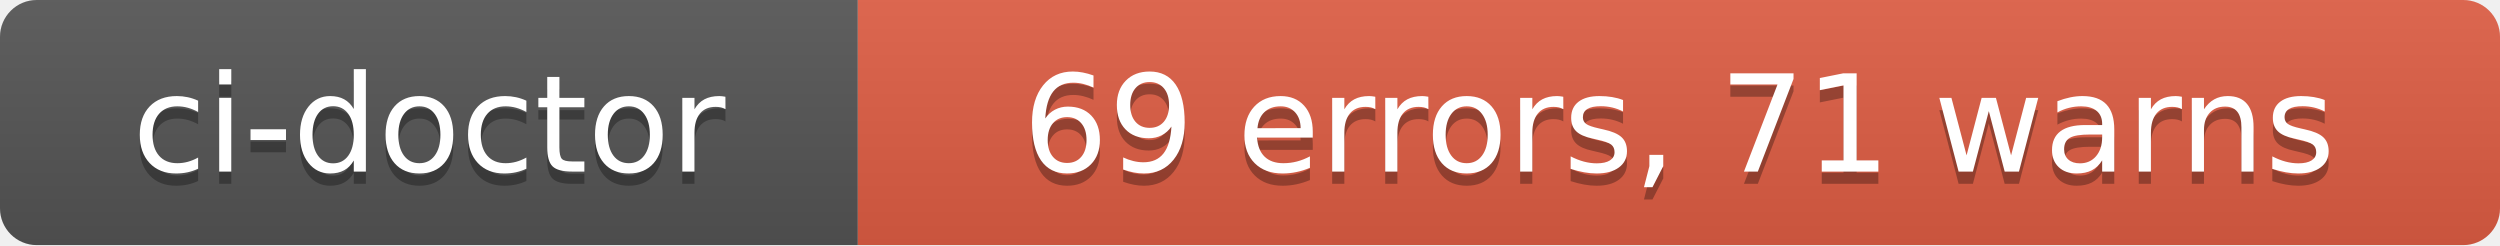
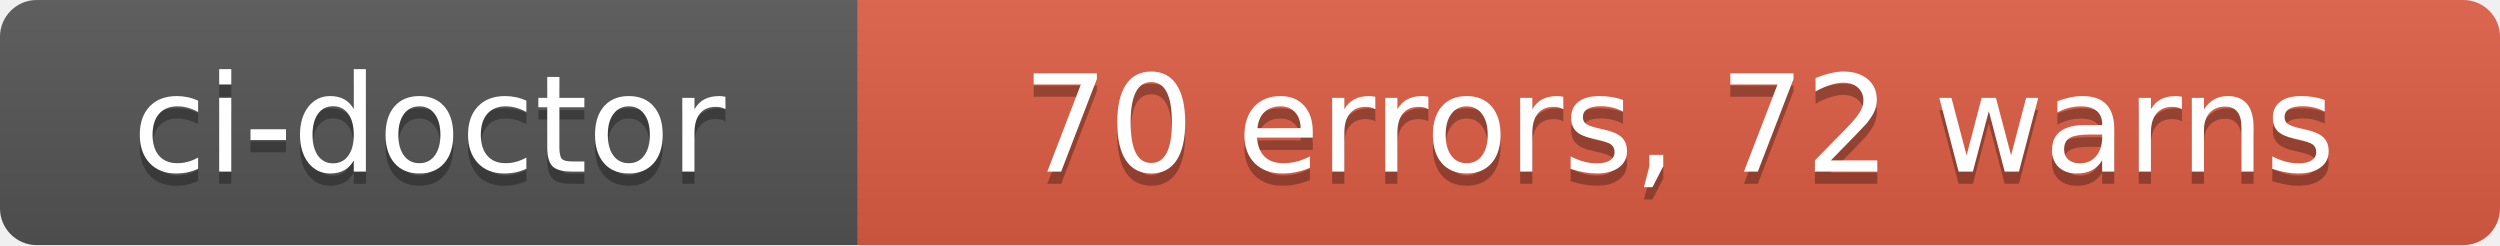
- <svg xmlns="http://www.w3.org/2000/svg" width="204" height="20" role="img" aria-label="ci-doctor: 69 errors, 71 warns">
+ <svg xmlns="http://www.w3.org/2000/svg" width="204" height="20" role="img" aria-label="ci-doctor: 70 errors, 72 warns">
  <linearGradient id="s" x2="0" y2="100%">
    <stop offset="0" stop-color="#bbb" stop-opacity=".1" />
    <stop offset="1" stop-opacity=".1" />
  </linearGradient>
  <clipPath id="r">
    <rect width="204" height="20" rx="3" fill="#fff" />
  </clipPath>
  <g clip-path="url(#r)">
    <rect width="70" height="20" fill="#555" />
    <rect x="70" width="134" height="20" fill="#e05d44" />
    <rect width="204" height="20" fill="url(#s)" />
  </g>
  <g fill="#fff" text-anchor="middle" font-family="Verdana,Geneva,DejaVu Sans,sans-serif" text-rendering="geometricPrecision" font-size="110">
    <text aria-hidden="true" x="350" y="150" fill="#010101" fill-opacity=".3" transform="scale(.1)" textLength="580">ci-doctor</text>
    <text x="350" y="140" transform="scale(.1)" fill="#fff" textLength="580">ci-doctor</text>
-     <text aria-hidden="true" x="1370" y="150" fill="#010101" fill-opacity=".3" transform="scale(.1)" textLength="1220">69 errors, 71 warns</text>
-     <text x="1370" y="140" transform="scale(.1)" fill="#fff" textLength="1220">69 errors, 71 warns</text>
+     <text aria-hidden="true" x="1370" y="150" fill="#010101" fill-opacity=".3" transform="scale(.1)" textLength="1220">70 errors, 72 warns</text>
+     <text x="1370" y="140" transform="scale(.1)" fill="#fff" textLength="1220">70 errors, 72 warns</text>
  </g>
</svg>
